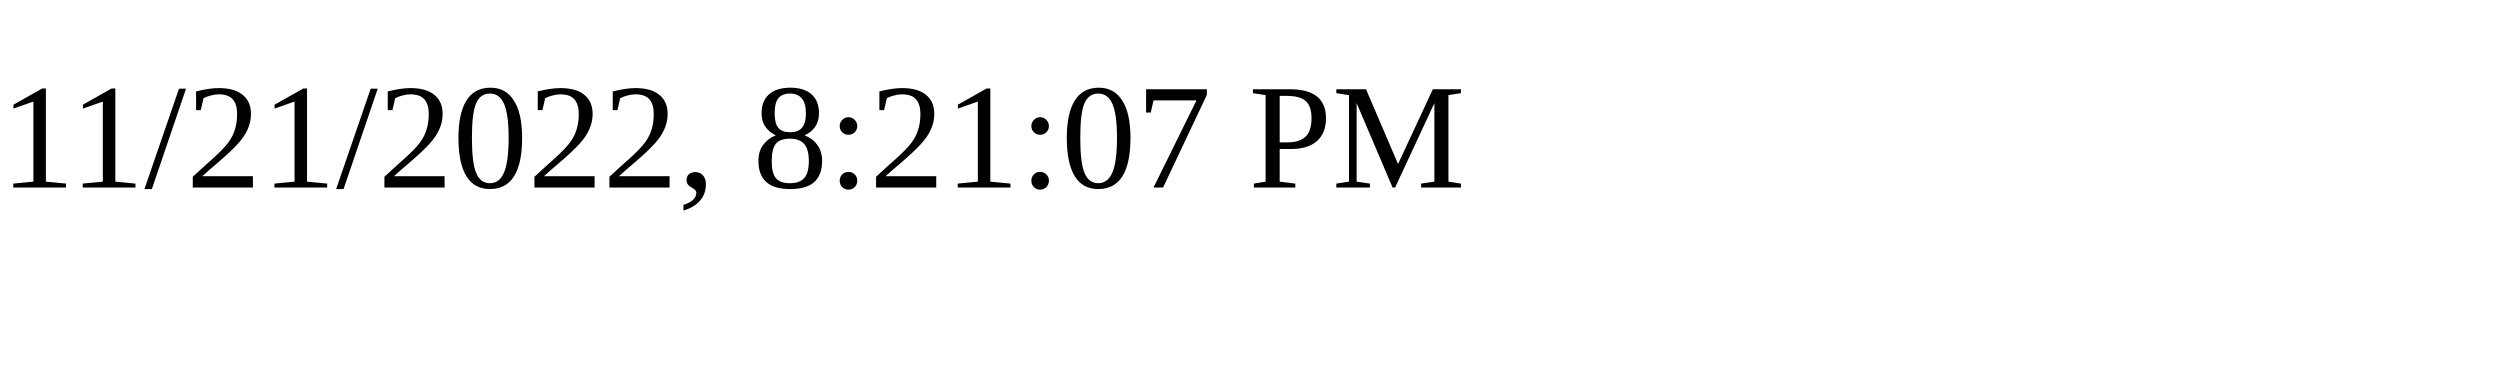
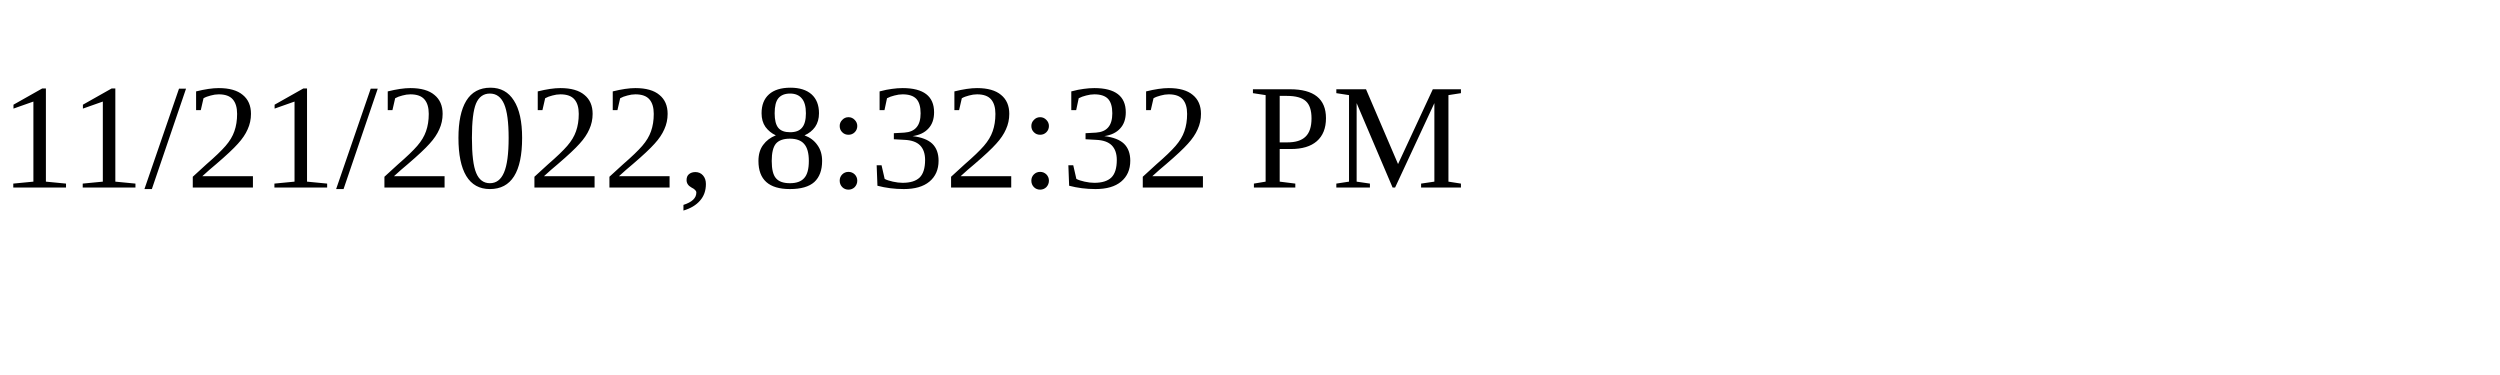
<svg xmlns="http://www.w3.org/2000/svg" height="30" width="200">
-   <text x="0" y="15">11/21/2022, 8:21:07 PM</text>
+   <text x="0" y="15">11/21/2022, 8:32:32 PM</text>
</svg>
